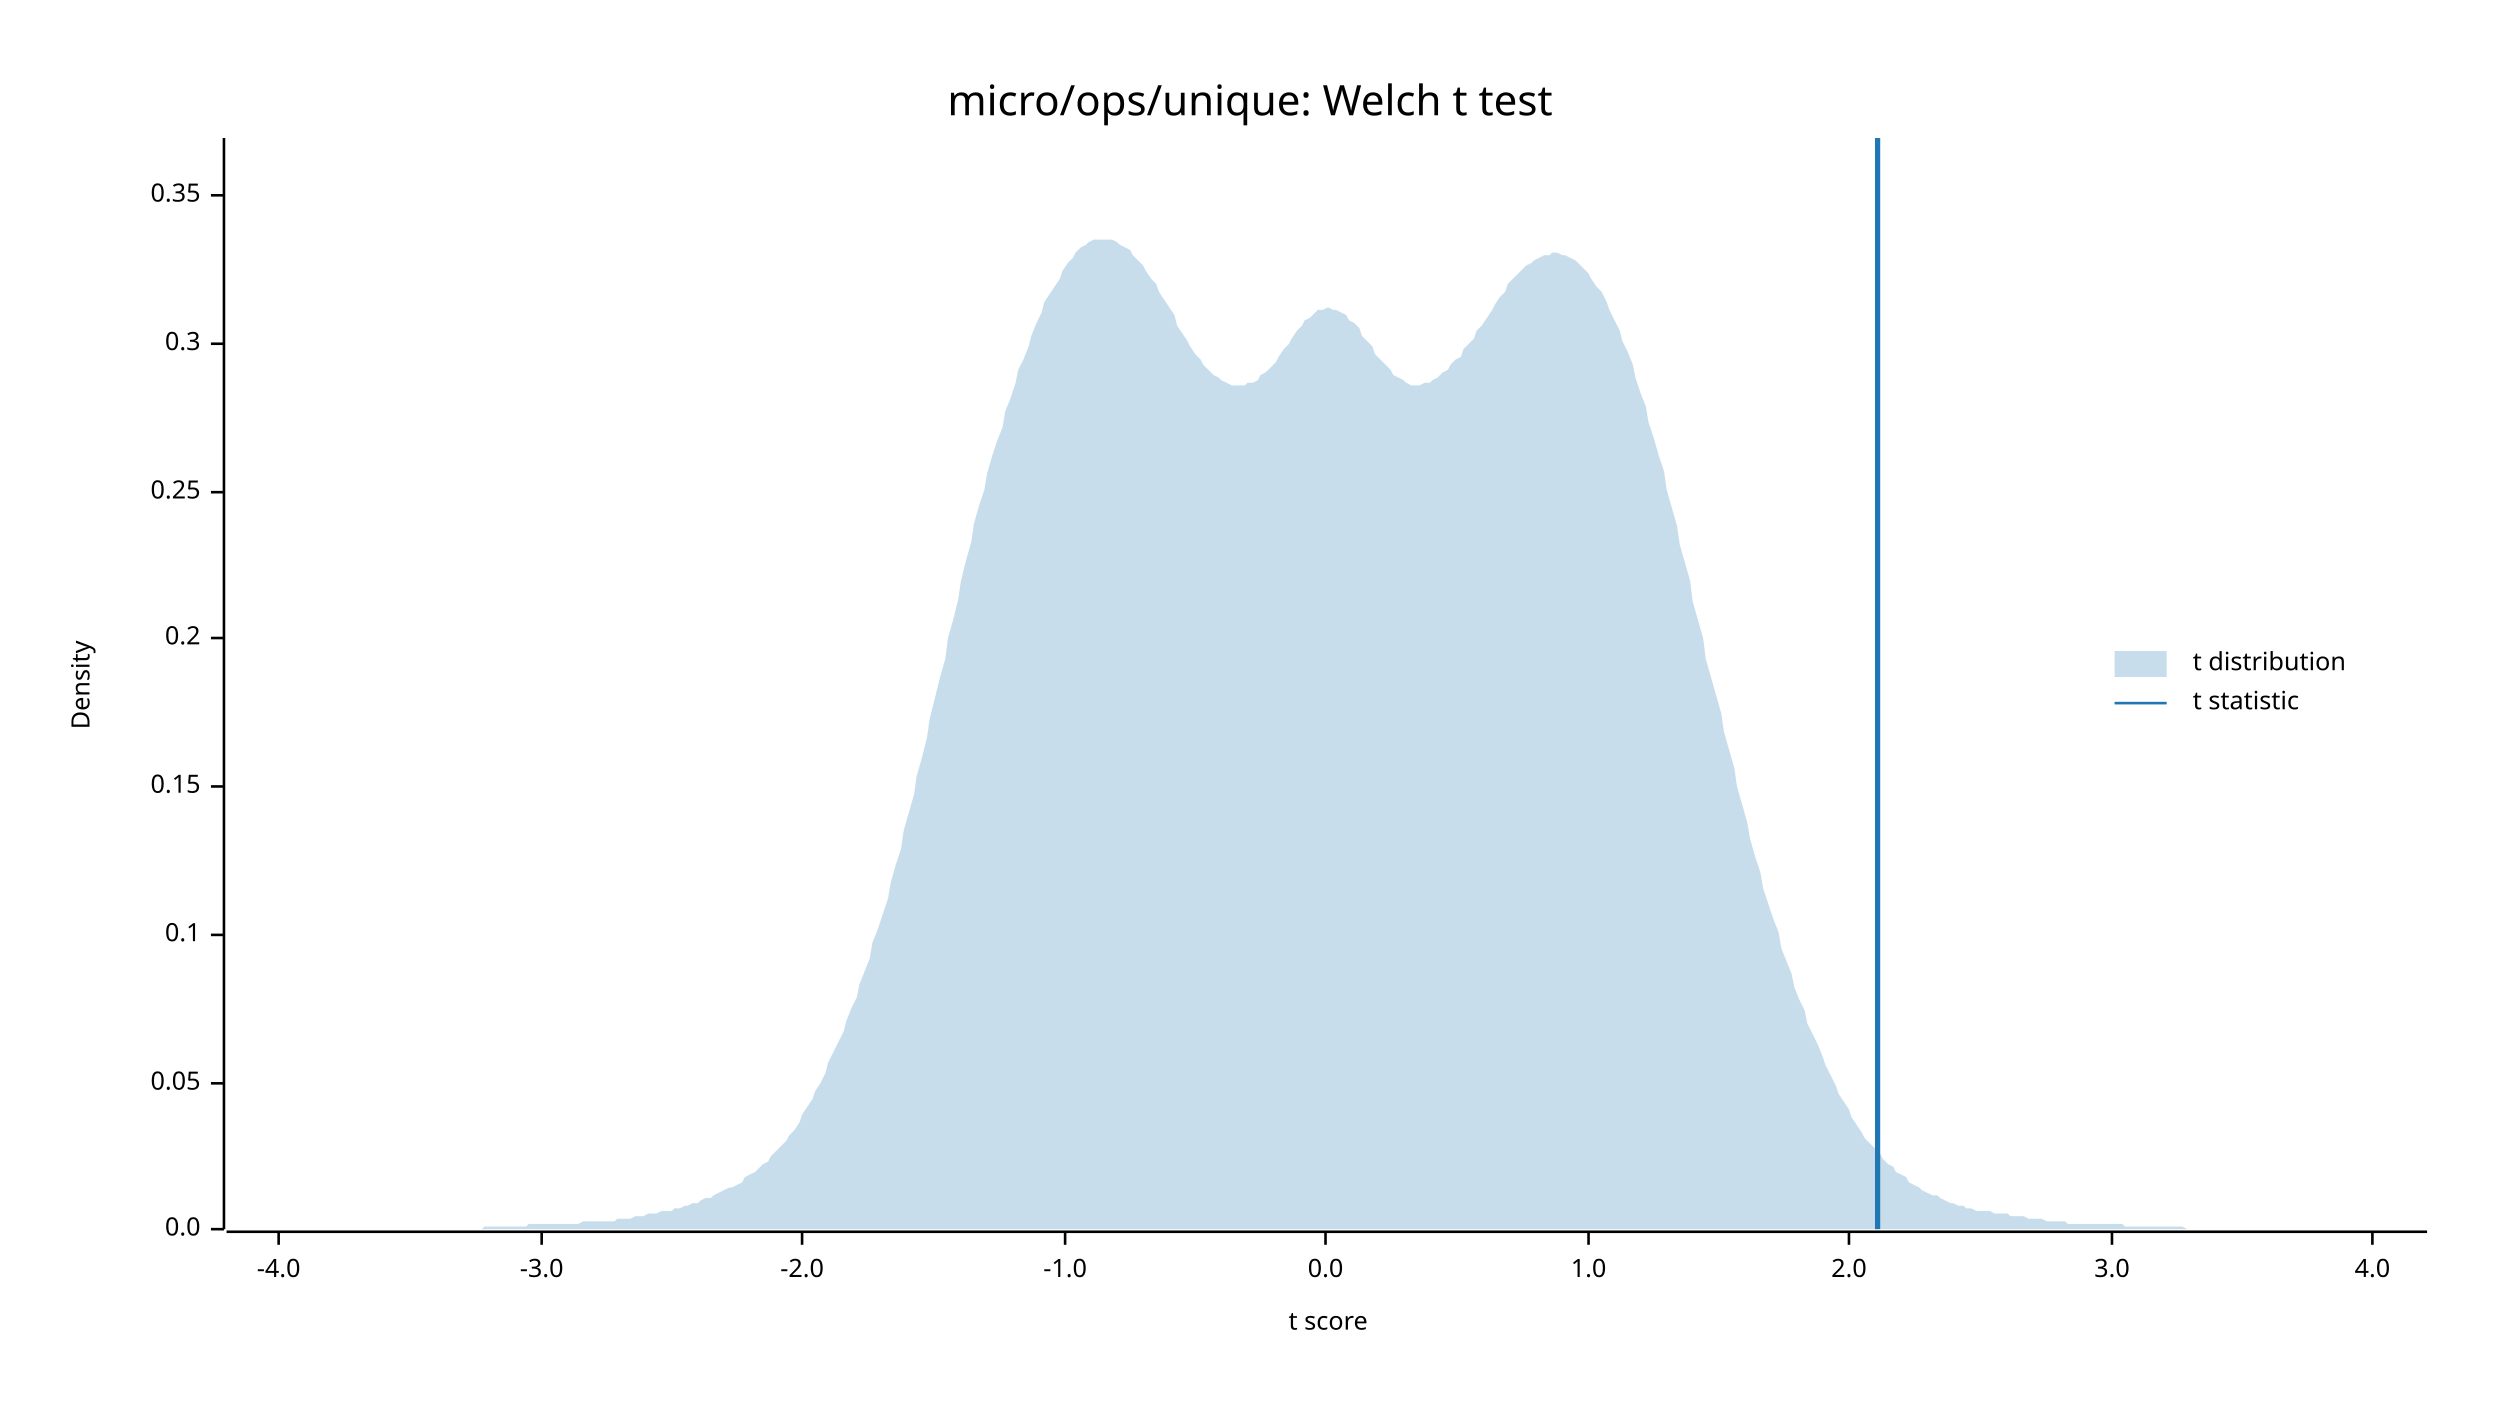
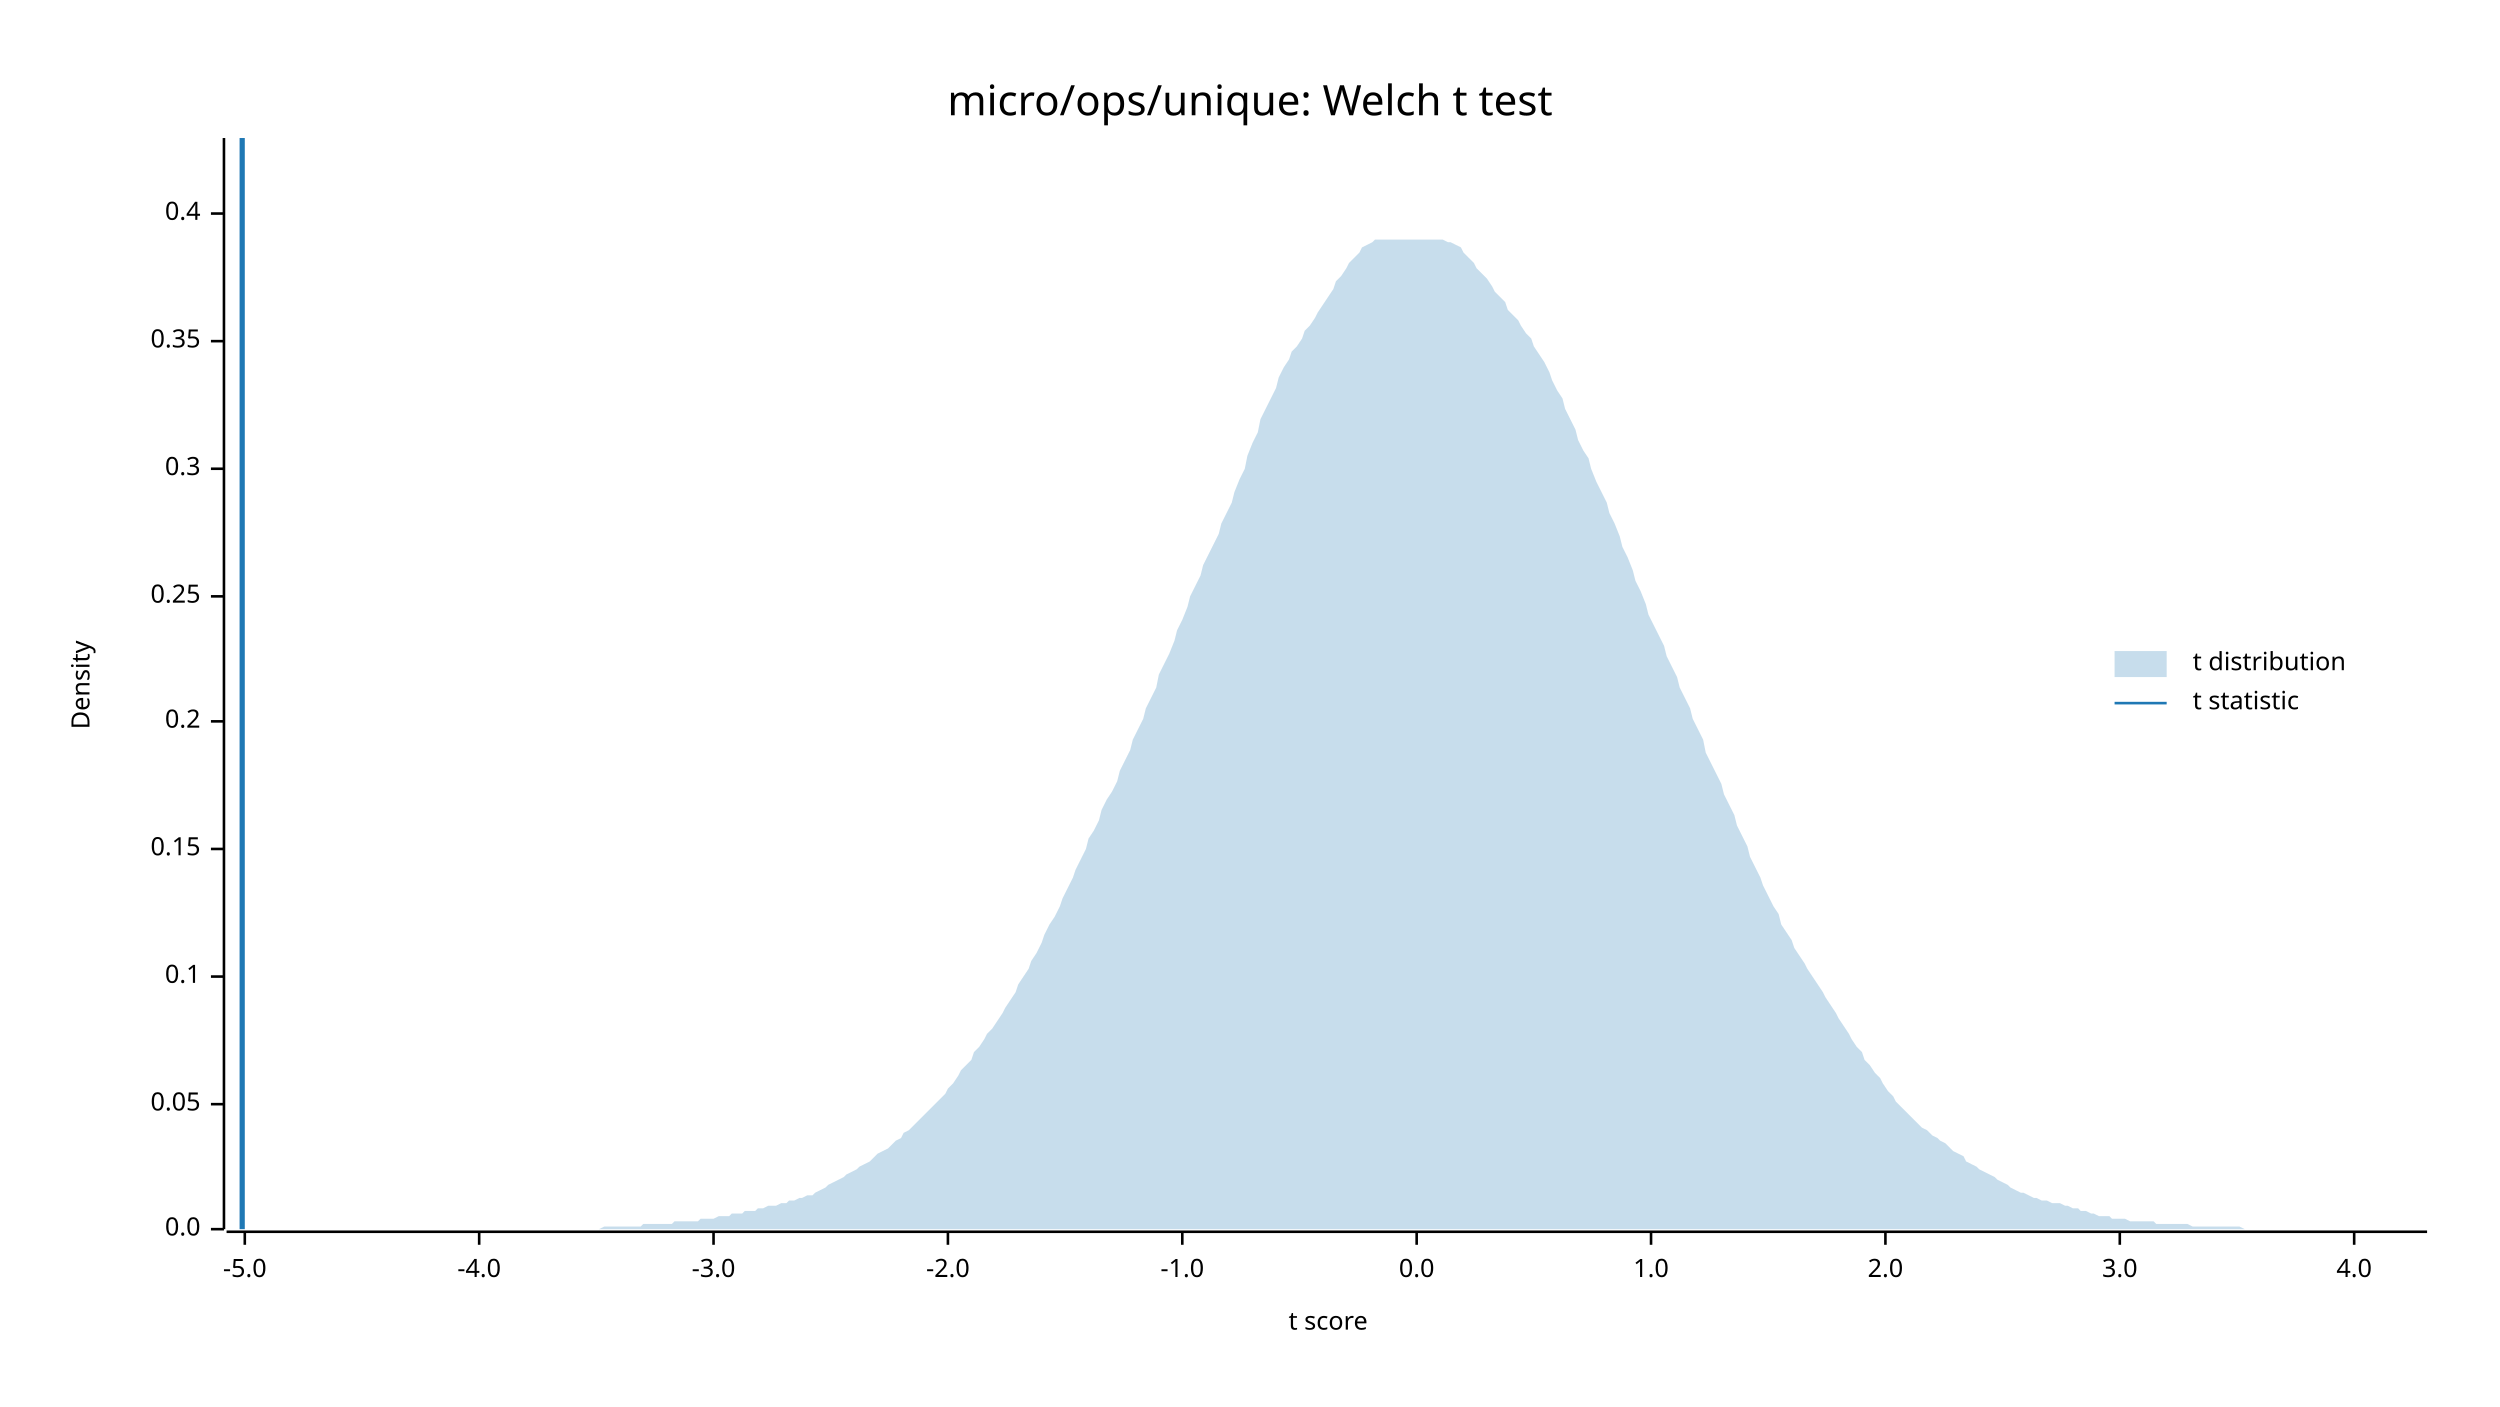
<svg xmlns="http://www.w3.org/2000/svg" width="960" height="540" viewBox="0 0 960 540">
  <text x="480" y="32" dy="0.76em" text-anchor="middle" font-family="sans-serif" font-size="16.129" opacity="1" fill="#000000">
micro/ops/unique: Welch t test
</text>
  <text x="27" y="263" dy="0.76em" text-anchor="middle" font-family="sans-serif" font-size="9.677" opacity="1" fill="#000000" transform="rotate(270, 27, 263)">
Density
</text>
  <text x="510" y="513" dy="-0.5ex" text-anchor="middle" font-family="sans-serif" font-size="9.677" opacity="1" fill="#000000">
t score
</text>
  <polyline fill="none" opacity="1" stroke="#000000" stroke-width="1" points="86,53 86,472 " />
  <text x="77" y="472" dy="0.5ex" text-anchor="end" font-family="sans-serif" font-size="9.677" opacity="1" fill="#000000">
0.0
</text>
  <polyline fill="none" opacity="1" stroke="#000000" stroke-width="1" points="81,472 86,472 " />
-   <text x="77" y="416" dy="0.5ex" text-anchor="end" font-family="sans-serif" font-size="9.677" opacity="1" fill="#000000">
+   <text x="77" y="424" dy="0.5ex" text-anchor="end" font-family="sans-serif" font-size="9.677" opacity="1" fill="#000000">
0.05
</text>
-   <polyline fill="none" opacity="1" stroke="#000000" stroke-width="1" points="81,416 86,416 " />
-   <text x="77" y="359" dy="0.5ex" text-anchor="end" font-family="sans-serif" font-size="9.677" opacity="1" fill="#000000">
+   <polyline fill="none" opacity="1" stroke="#000000" stroke-width="1" points="81,424 86,424 " />
+   <text x="77" y="375" dy="0.5ex" text-anchor="end" font-family="sans-serif" font-size="9.677" opacity="1" fill="#000000">
0.1
</text>
-   <polyline fill="none" opacity="1" stroke="#000000" stroke-width="1" points="81,359 86,359 " />
-   <text x="77" y="302" dy="0.5ex" text-anchor="end" font-family="sans-serif" font-size="9.677" opacity="1" fill="#000000">
+   <polyline fill="none" opacity="1" stroke="#000000" stroke-width="1" points="81,375 86,375 " />
+   <text x="77" y="326" dy="0.5ex" text-anchor="end" font-family="sans-serif" font-size="9.677" opacity="1" fill="#000000">
0.15
</text>
-   <polyline fill="none" opacity="1" stroke="#000000" stroke-width="1" points="81,302 86,302 " />
-   <text x="77" y="245" dy="0.5ex" text-anchor="end" font-family="sans-serif" font-size="9.677" opacity="1" fill="#000000">
+   <polyline fill="none" opacity="1" stroke="#000000" stroke-width="1" points="81,326 86,326 " />
+   <text x="77" y="277" dy="0.5ex" text-anchor="end" font-family="sans-serif" font-size="9.677" opacity="1" fill="#000000">
0.2
</text>
-   <polyline fill="none" opacity="1" stroke="#000000" stroke-width="1" points="81,245 86,245 " />
-   <text x="77" y="189" dy="0.5ex" text-anchor="end" font-family="sans-serif" font-size="9.677" opacity="1" fill="#000000">
+   <polyline fill="none" opacity="1" stroke="#000000" stroke-width="1" points="81,277 86,277 " />
+   <text x="77" y="229" dy="0.5ex" text-anchor="end" font-family="sans-serif" font-size="9.677" opacity="1" fill="#000000">
0.25
</text>
-   <polyline fill="none" opacity="1" stroke="#000000" stroke-width="1" points="81,189 86,189 " />
-   <text x="77" y="132" dy="0.5ex" text-anchor="end" font-family="sans-serif" font-size="9.677" opacity="1" fill="#000000">
+   <polyline fill="none" opacity="1" stroke="#000000" stroke-width="1" points="81,229 86,229 " />
+   <text x="77" y="180" dy="0.5ex" text-anchor="end" font-family="sans-serif" font-size="9.677" opacity="1" fill="#000000">
0.3
</text>
-   <polyline fill="none" opacity="1" stroke="#000000" stroke-width="1" points="81,132 86,132 " />
-   <text x="77" y="75" dy="0.5ex" text-anchor="end" font-family="sans-serif" font-size="9.677" opacity="1" fill="#000000">
+   <polyline fill="none" opacity="1" stroke="#000000" stroke-width="1" points="81,180 86,180 " />
+   <text x="77" y="131" dy="0.5ex" text-anchor="end" font-family="sans-serif" font-size="9.677" opacity="1" fill="#000000">
0.35
</text>
-   <polyline fill="none" opacity="1" stroke="#000000" stroke-width="1" points="81,75 86,75 " />
+   <polyline fill="none" opacity="1" stroke="#000000" stroke-width="1" points="81,131 86,131 " />
+   <text x="77" y="82" dy="0.5ex" text-anchor="end" font-family="sans-serif" font-size="9.677" opacity="1" fill="#000000">
+ 0.4
+ </text>
+   <polyline fill="none" opacity="1" stroke="#000000" stroke-width="1" points="81,82 86,82 " />
  <polyline fill="none" opacity="1" stroke="#000000" stroke-width="1" points="87,473 932,473 " />
-   <text x="107" y="483" dy="0.76em" text-anchor="middle" font-family="sans-serif" font-size="9.677" opacity="1" fill="#000000">
+   <text x="94" y="483" dy="0.76em" text-anchor="middle" font-family="sans-serif" font-size="9.677" opacity="1" fill="#000000">
+ -5.0
+ </text>
+   <polyline fill="none" opacity="1" stroke="#000000" stroke-width="1" points="94,473 94,478 " />
+   <text x="184" y="483" dy="0.76em" text-anchor="middle" font-family="sans-serif" font-size="9.677" opacity="1" fill="#000000">
-4.0
</text>
-   <polyline fill="none" opacity="1" stroke="#000000" stroke-width="1" points="107,473 107,478 " />
-   <text x="208" y="483" dy="0.76em" text-anchor="middle" font-family="sans-serif" font-size="9.677" opacity="1" fill="#000000">
+   <polyline fill="none" opacity="1" stroke="#000000" stroke-width="1" points="184,473 184,478 " />
+   <text x="274" y="483" dy="0.76em" text-anchor="middle" font-family="sans-serif" font-size="9.677" opacity="1" fill="#000000">
-3.0
</text>
-   <polyline fill="none" opacity="1" stroke="#000000" stroke-width="1" points="208,473 208,478 " />
-   <text x="308" y="483" dy="0.76em" text-anchor="middle" font-family="sans-serif" font-size="9.677" opacity="1" fill="#000000">
+   <polyline fill="none" opacity="1" stroke="#000000" stroke-width="1" points="274,473 274,478 " />
+   <text x="364" y="483" dy="0.76em" text-anchor="middle" font-family="sans-serif" font-size="9.677" opacity="1" fill="#000000">
-2.0
</text>
-   <polyline fill="none" opacity="1" stroke="#000000" stroke-width="1" points="308,473 308,478 " />
-   <text x="409" y="483" dy="0.76em" text-anchor="middle" font-family="sans-serif" font-size="9.677" opacity="1" fill="#000000">
+   <polyline fill="none" opacity="1" stroke="#000000" stroke-width="1" points="364,473 364,478 " />
+   <text x="454" y="483" dy="0.76em" text-anchor="middle" font-family="sans-serif" font-size="9.677" opacity="1" fill="#000000">
-1.0
</text>
-   <polyline fill="none" opacity="1" stroke="#000000" stroke-width="1" points="409,473 409,478 " />
-   <text x="509" y="483" dy="0.76em" text-anchor="middle" font-family="sans-serif" font-size="9.677" opacity="1" fill="#000000">
+   <polyline fill="none" opacity="1" stroke="#000000" stroke-width="1" points="454,473 454,478 " />
+   <text x="544" y="483" dy="0.76em" text-anchor="middle" font-family="sans-serif" font-size="9.677" opacity="1" fill="#000000">
0.0
</text>
-   <polyline fill="none" opacity="1" stroke="#000000" stroke-width="1" points="509,473 509,478 " />
-   <text x="610" y="483" dy="0.76em" text-anchor="middle" font-family="sans-serif" font-size="9.677" opacity="1" fill="#000000">
+   <polyline fill="none" opacity="1" stroke="#000000" stroke-width="1" points="544,473 544,478 " />
+   <text x="634" y="483" dy="0.76em" text-anchor="middle" font-family="sans-serif" font-size="9.677" opacity="1" fill="#000000">
1.0
</text>
-   <polyline fill="none" opacity="1" stroke="#000000" stroke-width="1" points="610,473 610,478 " />
-   <text x="710" y="483" dy="0.76em" text-anchor="middle" font-family="sans-serif" font-size="9.677" opacity="1" fill="#000000">
+   <polyline fill="none" opacity="1" stroke="#000000" stroke-width="1" points="634,473 634,478 " />
+   <text x="724" y="483" dy="0.76em" text-anchor="middle" font-family="sans-serif" font-size="9.677" opacity="1" fill="#000000">
2.0
</text>
-   <polyline fill="none" opacity="1" stroke="#000000" stroke-width="1" points="710,473 710,478 " />
-   <text x="811" y="483" dy="0.76em" text-anchor="middle" font-family="sans-serif" font-size="9.677" opacity="1" fill="#000000">
+   <polyline fill="none" opacity="1" stroke="#000000" stroke-width="1" points="724,473 724,478 " />
+   <text x="814" y="483" dy="0.76em" text-anchor="middle" font-family="sans-serif" font-size="9.677" opacity="1" fill="#000000">
3.0
</text>
-   <polyline fill="none" opacity="1" stroke="#000000" stroke-width="1" points="811,473 811,478 " />
-   <text x="911" y="483" dy="0.76em" text-anchor="middle" font-family="sans-serif" font-size="9.677" opacity="1" fill="#000000">
+   <polyline fill="none" opacity="1" stroke="#000000" stroke-width="1" points="814,473 814,478 " />
+   <text x="904" y="483" dy="0.76em" text-anchor="middle" font-family="sans-serif" font-size="9.677" opacity="1" fill="#000000">
4.0
</text>
-   <polyline fill="none" opacity="1" stroke="#000000" stroke-width="1" points="911,473 911,478 " />
-   <polygon opacity="0.25" fill="#1F78B4" points="87,472 88,472 90,472 92,472 93,472 95,472 97,472 98,472 100,472 102,472 103,472 105,472 107,472 109,472 110,472 112,472 114,472 115,472 117,472 119,472 120,472 122,472 124,472 125,472 127,472 129,472 131,472 132,472 134,472 136,472 137,472 139,472 141,472 142,472 144,472 146,472 147,472 149,472 151,472 153,472 154,472 156,472 158,472 159,472 161,472 163,472 164,472 166,472 168,472 169,472 171,472 173,472 175,472 176,472 178,472 180,472 181,472 183,472 185,472 186,471 188,471 190,471 191,471 193,471 195,471 197,471 198,471 200,471 202,471 203,470 205,470 207,470 208,470 210,470 212,470 214,470 215,470 217,470 219,470 220,470 222,470 224,469 225,469 227,469 229,469 230,469 232,469 234,469 236,469 237,468 239,468 241,468 242,468 244,467 246,467 247,467 249,466 251,466 252,466 254,465 256,465 258,465 259,464 261,464 263,463 264,463 266,462 268,462 269,461 271,460 273,460 274,459 276,458 278,457 280,456 281,456 283,455 285,454 286,452 288,451 290,450 291,449 293,447 295,446 296,444 298,442 300,440 302,438 303,436 305,434 307,431 308,428 310,425 312,422 313,419 315,416 317,412 318,408 320,404 322,400 324,396 325,392 327,387 329,383 330,378 332,373 334,368 335,362 337,357 339,351 341,345 342,339 344,332 346,326 347,319 349,312 351,305 352,298 354,291 356,283 357,276 359,268 361,260 363,253 364,245 366,238 368,230 369,223 371,215 373,208 374,201 376,194 378,188 379,182 381,175 383,169 385,164 386,158 388,153 390,147 391,142 393,138 395,133 396,129 398,124 400,120 401,116 403,113 405,110 407,107 408,104 410,101 412,99 413,97 415,95 417,94 418,93 420,92 422,92 423,92 425,92 427,92 429,93 430,94 432,95 434,96 435,98 437,100 439,102 440,104 442,107 444,109 445,112 447,115 449,118 451,121 452,125 454,128 456,131 457,133 459,136 461,138 462,140 464,142 466,144 468,145 469,146 471,147 473,148 474,148 476,148 478,148 479,147 481,147 483,146 484,144 486,143 488,141 490,139 491,137 493,134 495,132 496,130 498,127 500,125 501,123 503,122 505,120 506,119 508,119 510,118 512,119 513,119 515,120 517,121 518,123 520,124 522,126 523,129 525,131 527,133 528,136 530,138 532,140 534,142 535,144 537,145 539,146 540,147 542,148 544,148 545,148 547,147 549,147 550,146 552,145 554,143 556,142 557,140 559,138 561,137 562,134 564,132 566,130 567,127 569,125 571,122 573,119 574,117 576,114 578,112 579,109 581,107 583,105 584,104 586,102 588,101 589,100 591,99 593,98 595,98 596,97 598,97 600,98 601,98 603,99 605,100 606,101 608,103 610,105 611,107 613,110 615,112 617,116 618,119 620,123 622,127 623,131 625,135 627,140 628,145 630,151 632,156 633,162 635,168 637,175 639,181 640,188 642,195 644,202 645,209 647,216 649,223 650,231 652,238 654,245 655,253 657,260 659,267 661,274 662,281 664,288 666,295 667,302 669,309 671,316 672,322 674,329 676,335 677,341 679,347 681,353 683,358 684,364 686,369 688,374 689,379 691,384 693,388 694,393 696,397 698,401 700,406 701,409 703,413 705,417 706,420 708,423 710,426 711,429 713,432 715,435 716,437 718,439 720,441 722,443 723,445 725,447 727,448 728,450 730,451 732,452 733,454 735,455 737,456 738,457 740,458 742,459 744,459 745,460 747,461 749,462 750,462 752,463 754,463 755,464 757,464 759,465 760,465 762,465 764,465 766,466 767,466 769,466 771,466 772,467 774,467 776,467 777,467 779,468 781,468 782,468 784,468 786,469 788,469 789,469 791,469 793,469 794,470 796,470 798,470 799,470 801,470 803,470 804,470 806,470 808,470 810,470 811,470 813,470 815,470 816,471 818,471 820,471 821,471 823,471 825,471 827,471 828,471 830,471 832,471 833,471 835,471 837,471 838,471 840,472 842,472 843,472 845,472 847,472 849,472 850,472 852,472 854,472 855,472 857,472 859,472 860,472 862,472 864,472 865,472 867,472 869,472 871,472 872,472 874,472 876,472 877,472 879,472 881,472 882,472 884,472 886,472 887,472 889,472 891,472 893,472 894,472 896,472 898,472 899,472 901,472 903,472 904,472 906,472 908,472 909,472 911,472 913,472 915,472 916,472 918,472 920,472 921,472 923,472 925,472 926,472 928,472 930,472 932,472 932,472 87,472 " />
-   <polyline fill="none" opacity="1" stroke="#1F78B4" stroke-width="2" points="721,472 721,53 " />
+   <polyline fill="none" opacity="1" stroke="#000000" stroke-width="1" points="904,473 904,478 " />
+   <polygon opacity="0.25" fill="#1F78B4" points="87,472 88,472 90,472 92,472 93,472 95,472 97,472 98,472 100,472 102,472 103,472 105,472 107,472 109,472 110,472 112,472 114,472 115,472 117,472 119,472 120,472 122,472 124,472 125,472 127,472 129,472 131,472 132,472 134,472 136,472 137,472 139,472 141,472 142,472 144,472 146,472 147,472 149,472 151,472 153,472 154,472 156,472 158,472 159,472 161,472 163,472 164,472 166,472 168,472 169,472 171,472 173,472 175,472 176,472 178,472 180,472 181,472 183,472 185,472 186,472 188,472 190,472 191,472 193,472 195,472 197,472 198,472 200,472 202,472 203,472 205,472 207,472 208,472 210,472 212,472 214,472 215,472 217,472 219,472 220,472 222,472 224,472 225,472 227,472 229,472 230,472 232,471 234,471 236,471 237,471 239,471 241,471 242,471 244,471 246,471 247,470 249,470 251,470 252,470 254,470 256,470 258,470 259,469 261,469 263,469 264,469 266,469 268,469 269,468 271,468 273,468 274,468 276,467 278,467 280,467 281,466 283,466 285,466 286,465 288,465 290,465 291,464 293,464 295,463 296,463 298,463 300,462 302,462 303,461 305,461 307,460 308,460 310,459 312,459 313,458 315,457 317,456 318,455 320,454 322,453 324,452 325,451 327,450 329,449 330,448 332,447 334,446 335,445 337,443 339,442 341,441 342,440 344,438 346,437 347,435 349,434 351,432 352,431 354,429 356,427 357,426 359,424 361,422 363,420 364,418 366,416 368,413 369,411 371,409 373,407 374,404 376,402 378,399 379,397 381,395 383,392 385,389 386,387 388,384 390,381 391,378 393,375 395,372 396,369 398,366 400,362 401,359 403,355 405,352 407,348 408,345 410,341 412,337 413,334 415,330 417,326 418,322 420,319 422,315 423,311 425,307 427,304 429,300 430,296 432,292 434,288 435,284 437,280 439,276 440,272 442,268 444,264 445,259 447,255 449,251 451,246 452,242 454,238 456,233 457,229 459,225 461,221 462,217 464,213 466,209 468,205 469,201 471,197 473,193 474,189 476,184 478,180 479,175 481,170 483,166 484,161 486,157 488,153 490,149 491,145 493,141 495,138 496,135 498,133 500,130 501,127 503,125 505,122 506,120 508,117 510,114 512,111 513,108 515,106 517,103 518,101 520,99 522,97 523,95 525,94 527,93 528,92 530,92 532,92 534,92 535,92 537,92 539,92 540,92 542,92 544,92 545,92 547,92 549,92 550,92 552,92 554,92 556,93 557,93 559,94 561,95 562,97 564,99 566,101 567,103 569,105 571,107 573,110 574,112 576,114 578,116 579,119 581,121 583,123 584,125 586,128 588,130 589,133 591,136 593,139 595,143 596,146 598,150 600,153 601,157 603,161 605,165 606,169 608,173 610,176 611,180 613,185 615,189 617,193 618,197 620,201 622,206 623,210 625,214 627,219 628,223 630,227 632,232 633,236 635,240 637,244 639,248 640,252 642,256 644,260 645,264 647,268 649,272 650,276 652,280 654,284 655,289 657,293 659,297 661,301 662,305 664,309 666,313 667,317 669,321 671,325 672,329 674,333 676,337 677,340 679,344 681,348 683,351 684,355 686,358 688,361 689,364 691,367 693,370 694,372 696,375 698,378 700,381 701,383 703,386 705,389 706,391 708,394 710,397 711,399 713,402 715,404 716,407 718,409 720,412 722,414 723,416 725,419 727,421 728,423 730,425 732,427 733,428 735,430 737,432 738,433 740,434 742,436 744,437 745,438 747,439 749,441 750,442 752,443 754,444 755,446 757,447 759,448 760,449 762,450 764,451 766,452 767,453 769,454 771,455 772,456 774,457 776,458 777,458 779,459 781,460 782,460 784,461 786,461 788,462 789,462 791,462 793,463 794,463 796,464 798,464 799,465 801,465 803,466 804,466 806,467 808,467 810,467 811,468 813,468 815,468 816,468 818,469 820,469 821,469 823,469 825,469 827,469 828,470 830,470 832,470 833,470 835,470 837,470 838,470 840,470 842,471 843,471 845,471 847,471 849,471 850,471 852,471 854,471 855,471 857,471 859,471 860,471 862,472 864,472 865,472 867,472 869,472 871,472 872,472 874,472 876,472 877,472 879,472 881,472 882,472 884,472 886,472 887,472 889,472 891,472 893,472 894,472 896,472 898,472 899,472 901,472 903,472 904,472 906,472 908,472 909,472 911,472 913,472 915,472 916,472 918,472 920,472 921,472 923,472 925,472 926,472 928,472 930,472 932,472 932,472 87,472 " />
+   <polyline fill="none" opacity="1" stroke="#1F78B4" stroke-width="2" points="93,472 93,53 " />
  <text x="842" y="250" dy="0.76em" text-anchor="start" font-family="sans-serif" font-size="9.677" opacity="1" fill="#000000">
t distribution
</text>
  <text x="842" y="265" dy="0.76em" text-anchor="start" font-family="sans-serif" font-size="9.677" opacity="1" fill="#000000">
t statistic
</text>
  <rect x="812" y="250" width="20" height="10" opacity="0.25" fill="#1F78B4" stroke="none" />
  <polyline fill="none" opacity="1" stroke="#1F78B4" stroke-width="1" points="812,270 832,270 " />
</svg>
